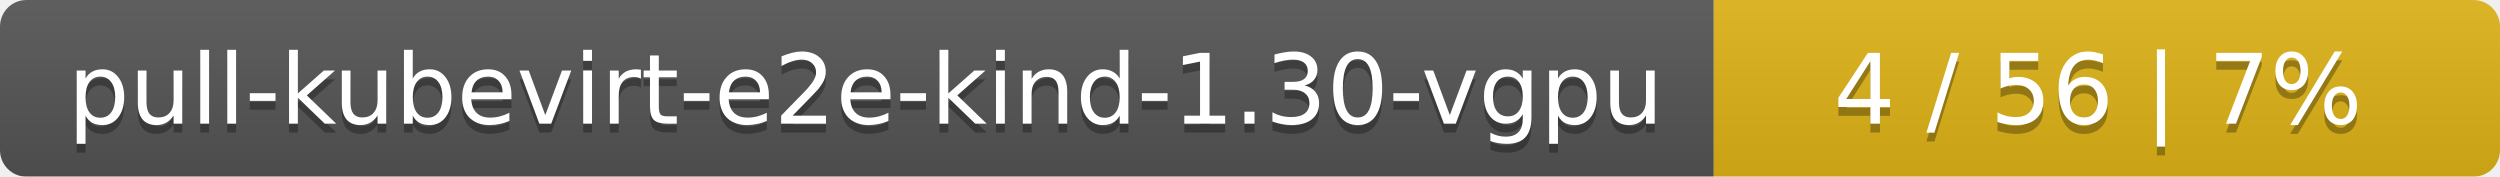
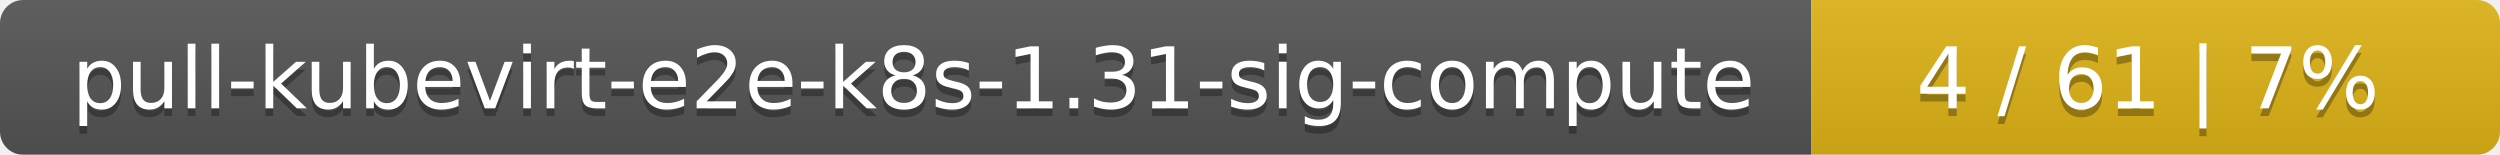
- <svg xmlns="http://www.w3.org/2000/svg" width="283" height="20">
+ <svg xmlns="http://www.w3.org/2000/svg" width="323" height="20">
  <linearGradient id="smooth" x2="0" y2="100%">
    <stop offset="0" stop-color="#bbb" stop-opacity=".1" />
    <stop offset="1" stop-opacity=".1" />
  </linearGradient>
  <mask id="round">
-     <rect width="283" height="20" rx="3" fill="#fff" />
+     <rect width="323" height="20" rx="3" fill="#fff" />
  </mask>
  <g mask="url(#round)">
-     <rect width="194" height="20" fill="#555" />
-     <rect x="194" width="89" height="20" fill="#dfb317" />
-     <rect width="283" height="20" fill="url(#smooth)" />
+     <rect width="234" height="20" fill="#555" />
+     <rect x="234" width="89" height="20" fill="#dfb317" />
+     <rect width="323" height="20" fill="url(#smooth)" />
  </g>
  <g fill="#fff" text-anchor="middle" font-family="DejaVu Sans,Verdana,Geneva,sans-serif" font-size="11">
-     <text x="98" y="15" fill="#010101" fill-opacity=".3">pull-kubevirt-e2e-kind-1.30-vgpu</text>
-     <text x="98" y="14">pull-kubevirt-e2e-kind-1.30-vgpu</text>
-     <text x="237.5" y="15" fill="#010101" fill-opacity=".3">4 / 56    |    7%</text>
-     <text x="237.5" y="14">4 / 56    |    7%</text>
+     <text x="118" y="15" fill="#010101" fill-opacity=".3">pull-kubevirt-e2e-k8s-1.31-sig-compute</text>
+     <text x="118" y="14">pull-kubevirt-e2e-k8s-1.31-sig-compute</text>
+     <text x="277.5" y="15" fill="#010101" fill-opacity=".3">4 / 61    |    7%</text>
+     <text x="277.5" y="14">4 / 61    |    7%</text>
  </g>
</svg>
